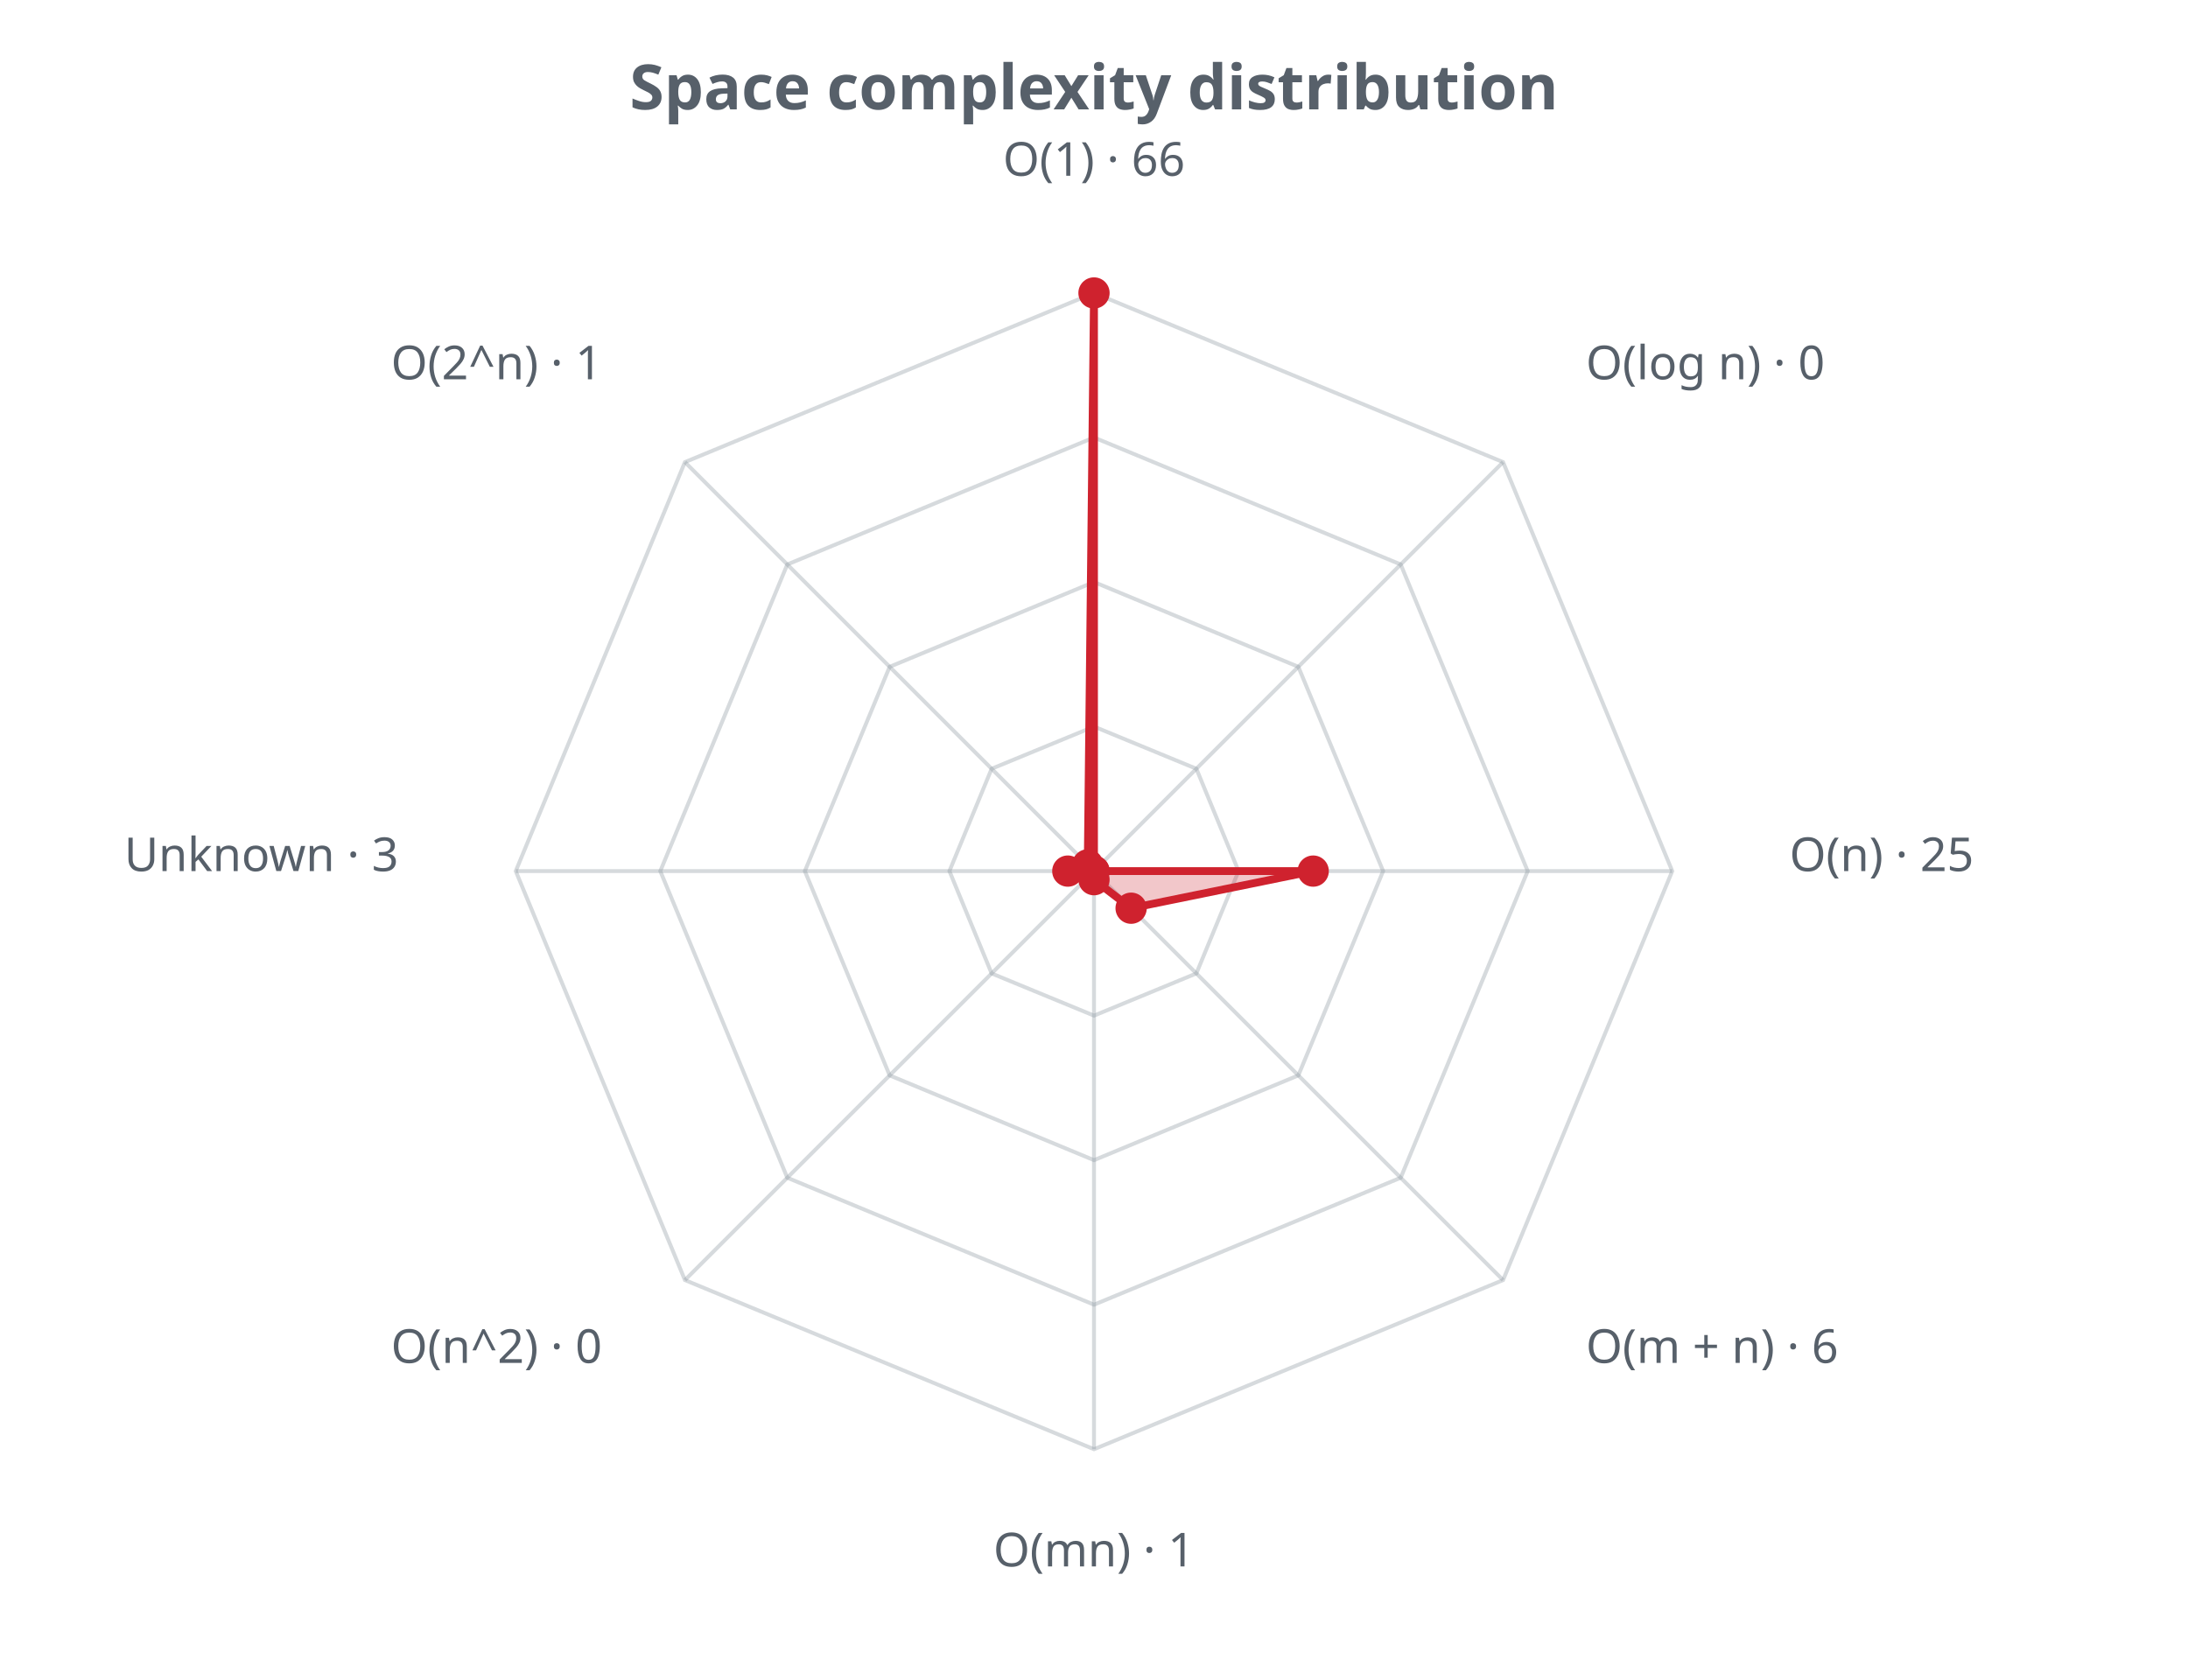
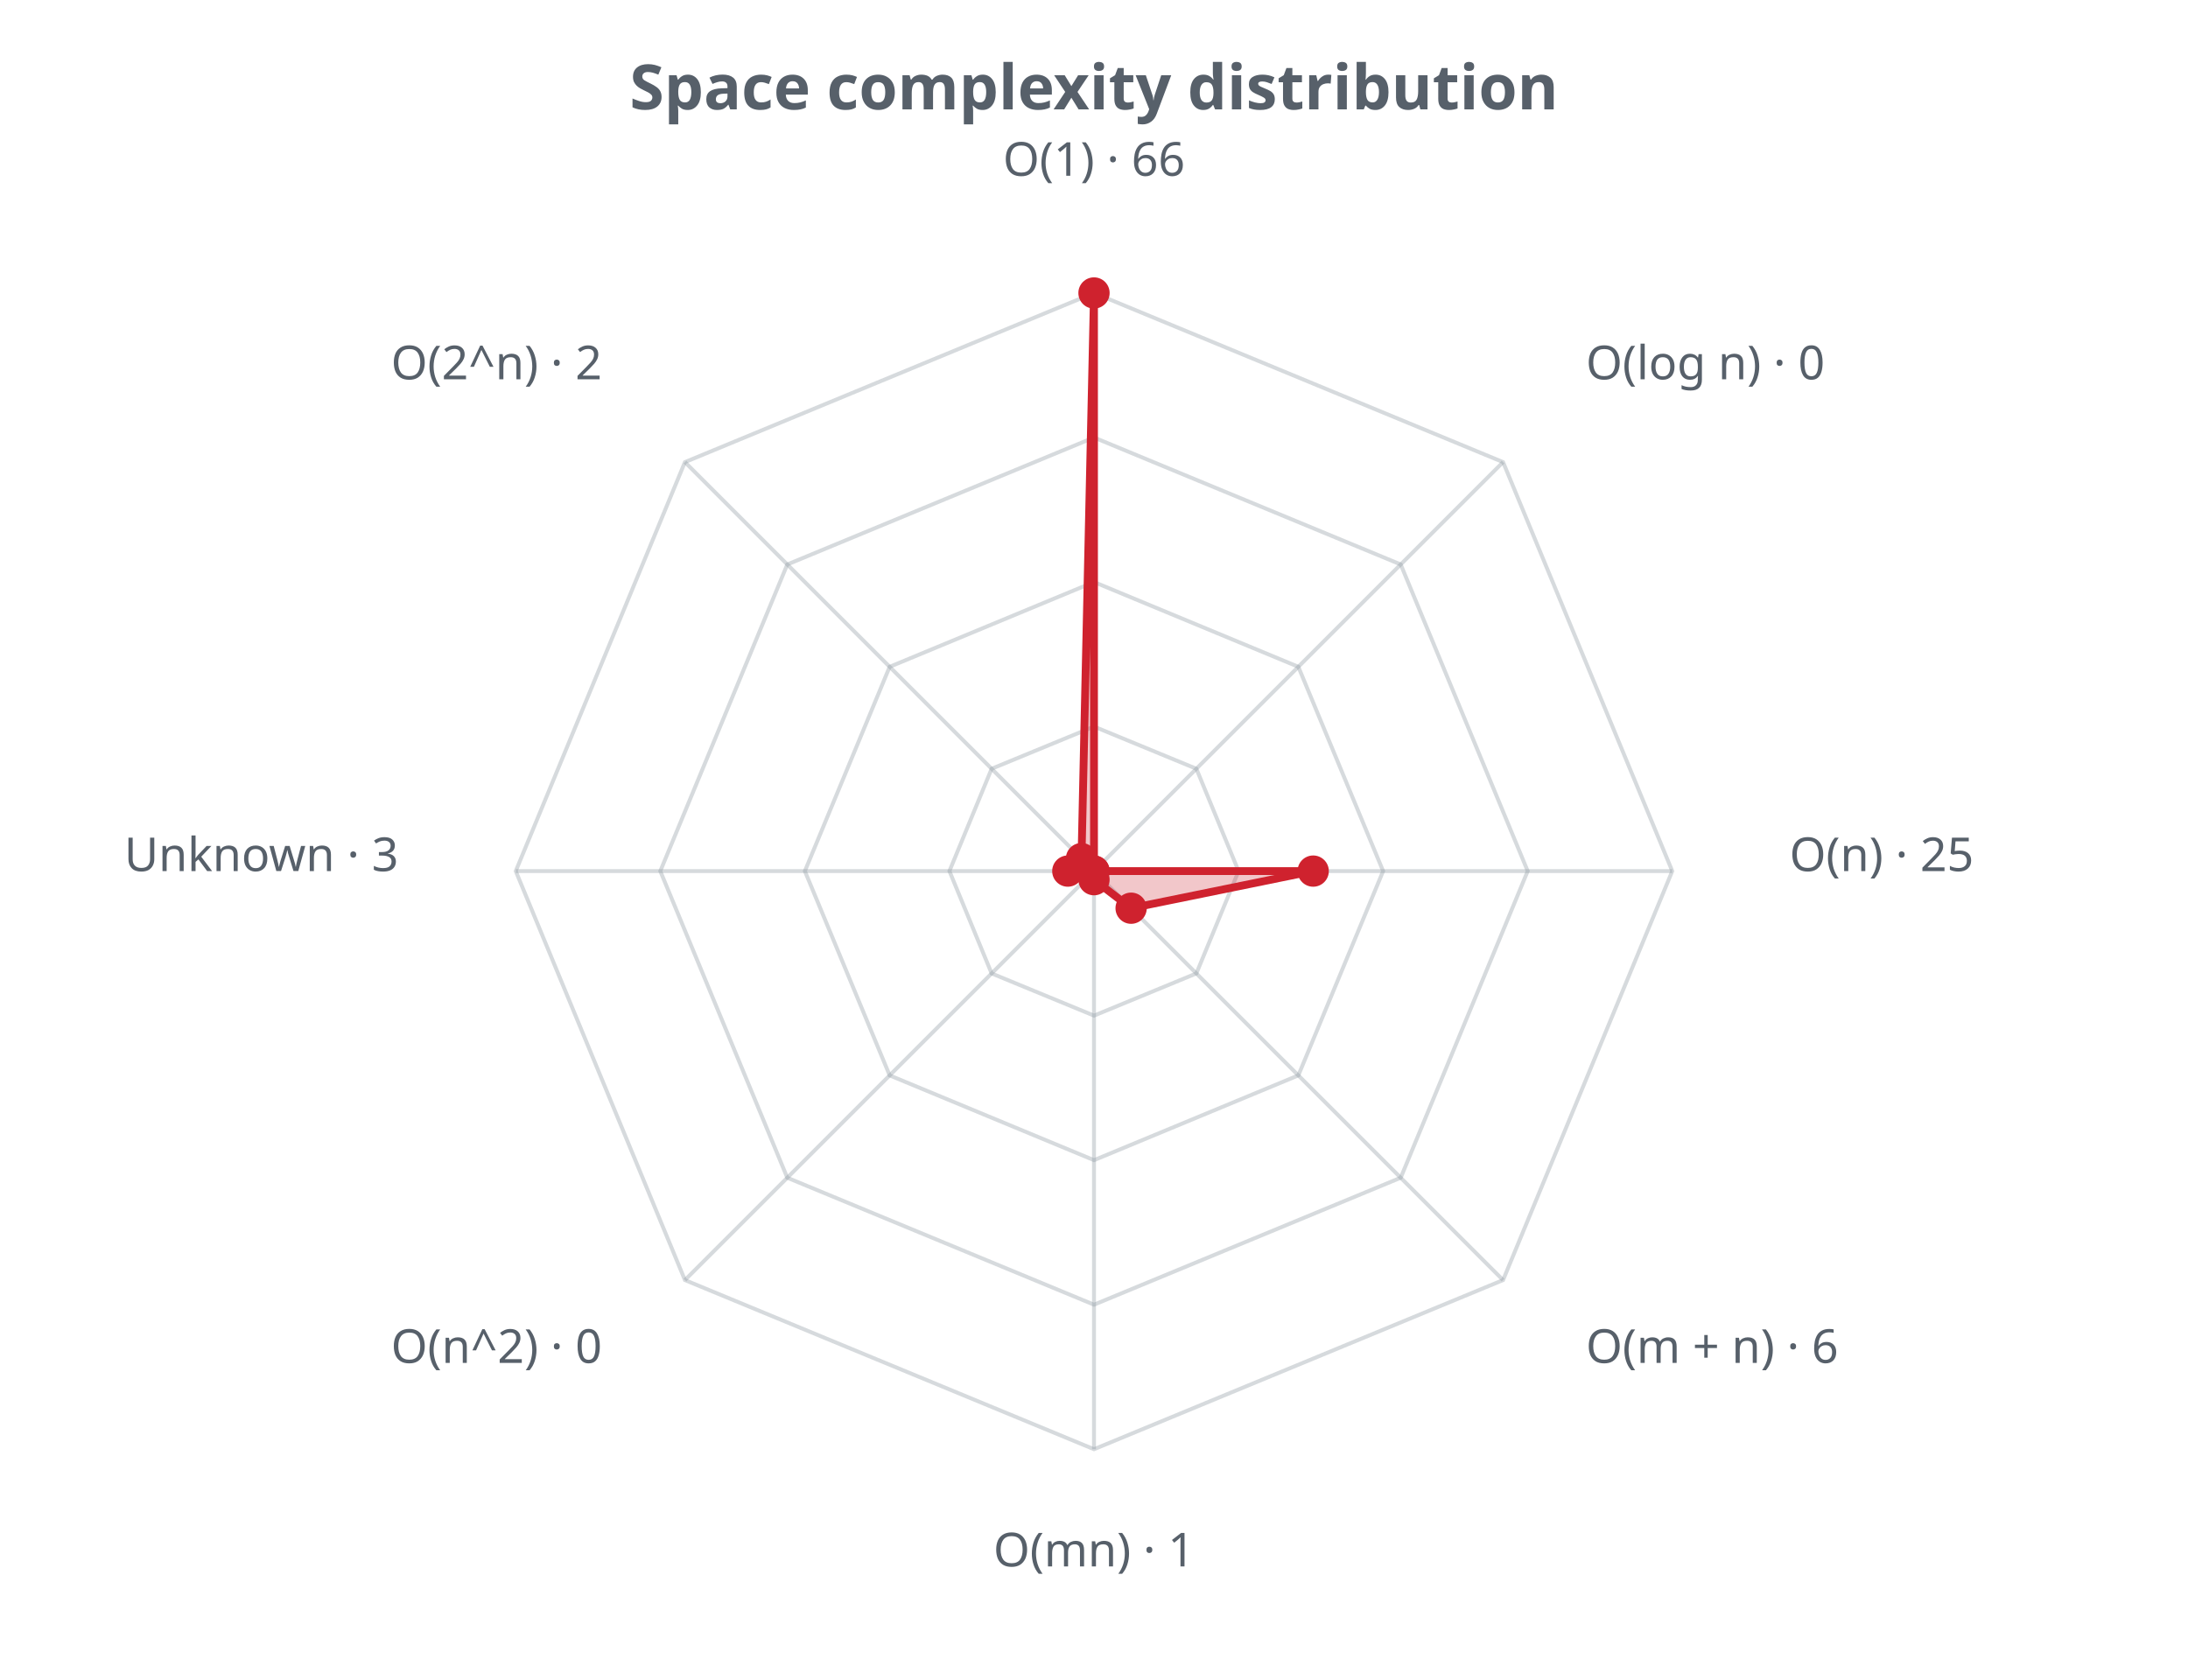
<svg xmlns="http://www.w3.org/2000/svg" width="560" height="430" viewBox="0 0 560 430" role="img">
  <defs>
    <style>.t{fill:#57606a;font-family:sans-serif}.g{stroke:#8b949e;stroke-opacity:.35;fill:none}@media (prefers-color-scheme: dark){.t{fill:#c9d1d9}.g{stroke:#8b949e}</style>
  </defs>
  <text class="t" x="280.0" y="28" text-anchor="middle" font-size="16" font-weight="bold">Space complexity distribution</text>
  <polygon class="g" stroke-width="1" points="280.0,186.0 306.2,196.8 317.0,223.0 306.2,249.2 280.0,260.0 253.8,249.2 243.0,223.0 253.8,196.8" />
  <polygon class="g" stroke-width="1" points="280.0,149.0 332.3,170.7 354.0,223.0 332.3,275.3 280.0,297.0 227.7,275.3 206.0,223.0 227.7,170.7" />
  <polygon class="g" stroke-width="1" points="280.0,112.0 358.5,144.5 391.0,223.0 358.5,301.5 280.0,334.0 201.5,301.5 169.0,223.0 201.5,144.5" />
  <polygon class="g" stroke-width="1" points="280.0,75.0 384.7,118.3 428.0,223.0 384.7,327.7 280.0,371.0 175.3,327.7 132.0,223.0 175.3,118.3" />
  <line class="g" x1="280.0" y1="223.0" x2="280.0" y2="75.0" />
  <line class="g" x1="280.0" y1="223.0" x2="384.7" y2="118.3" />
  <line class="g" x1="280.0" y1="223.0" x2="428.0" y2="223.0" />
  <line class="g" x1="280.0" y1="223.0" x2="384.7" y2="327.7" />
  <line class="g" x1="280.0" y1="223.0" x2="280.0" y2="371.0" />
  <line class="g" x1="280.0" y1="223.0" x2="175.3" y2="327.7" />
  <line class="g" x1="280.0" y1="223.0" x2="132.0" y2="223.0" />
  <line class="g" x1="280.0" y1="223.0" x2="175.3" y2="118.3" />
-   <polygon points="280.0,75.0 280.0,223.0 336.1,223.0 289.5,232.5 280.0,225.2 280.0,223.0 273.3,223.0 278.4,221.4" fill="#cf222e" fill-opacity="0.25" stroke="#cf222e" stroke-width="2" />
+   <polygon points="280.0,75.0 280.0,223.0 336.1,223.0 289.5,232.5 280.0,225.2 280.0,223.0 273.3,223.0 276.8,219.8" fill="#cf222e" fill-opacity="0.25" stroke="#cf222e" stroke-width="2" />
  <circle cx="280.0" cy="75.0" r="4" fill="#cf222e" />
  <circle cx="280.0" cy="223.0" r="4" fill="#cf222e" />
  <circle cx="336.1" cy="223.0" r="4" fill="#cf222e" />
  <circle cx="289.5" cy="232.5" r="4" fill="#cf222e" />
  <circle cx="280.0" cy="225.2" r="4" fill="#cf222e" />
  <circle cx="280.0" cy="223.0" r="4" fill="#cf222e" />
  <circle cx="273.3" cy="223.0" r="4" fill="#cf222e" />
-   <circle cx="278.4" cy="221.4" r="4" fill="#cf222e" />
+   <circle cx="276.8" cy="219.8" r="4" fill="#cf222e" />
  <text class="t" x="280.0" y="45.0" text-anchor="middle" font-size="12">O(1) · 66</text>
  <text class="t" x="405.9" y="97.1" text-anchor="start" font-size="12">O(log n) · 0</text>
  <text class="t" x="458.0" y="223.0" text-anchor="start" font-size="12">O(n) · 25</text>
  <text class="t" x="405.9" y="348.9" text-anchor="start" font-size="12">O(m + n) · 6</text>
  <text class="t" x="280.0" y="401.0" text-anchor="middle" font-size="12">O(mn) · 1</text>
  <text class="t" x="154.1" y="348.9" text-anchor="end" font-size="12">O(n^2) · 0</text>
  <text class="t" x="102.0" y="223.0" text-anchor="end" font-size="12">Unknown · 3</text>
-   <text class="t" x="154.1" y="97.1" text-anchor="end" font-size="12">O(2^n) · 1</text>
+   <text class="t" x="154.1" y="97.1" text-anchor="end" font-size="12">O(2^n) · 2</text>
</svg>
